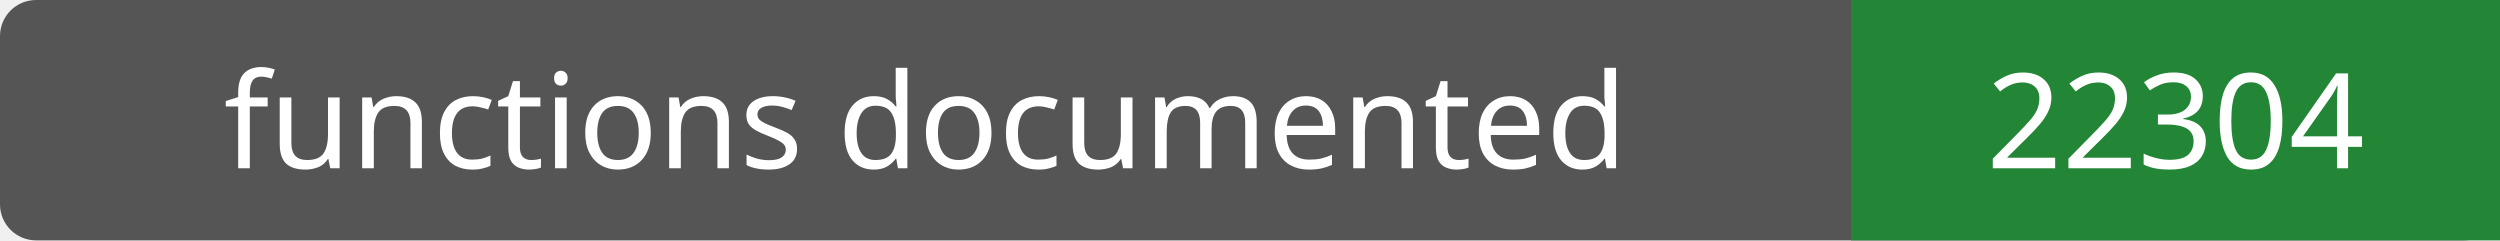
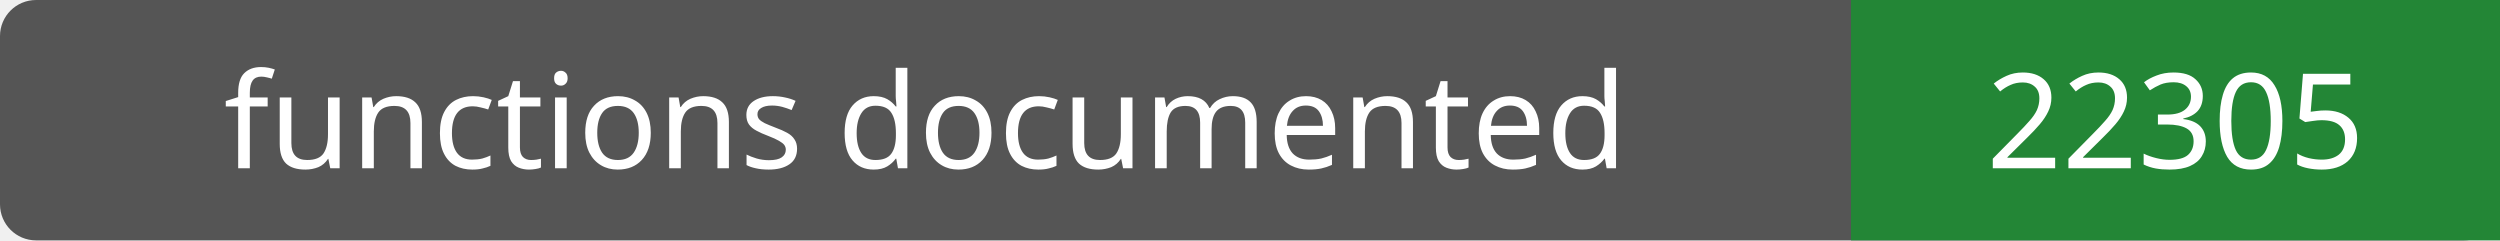
- <svg xmlns="http://www.w3.org/2000/svg" width="208" height="20" role="img" aria-label="functions documented: 22304">
+ <svg xmlns="http://www.w3.org/2000/svg" width="208" height="20" role="img" aria-label="functions documented: 22305">
  <rect width="208" height="20" rx="3" fill="#555" />
  <path fill="#238636" d="M154 0h54v20H154z" />
  <g fill="#fff" text-anchor="middle" font-family="Verdana,sans-serif" font-size="11">
    <text x="77.0" y="14">functions documented</text>
-     <text x="181.0" y="14">22304</text>
+     <text x="181.0" y="14">22305</text>
  </g>
</svg>
